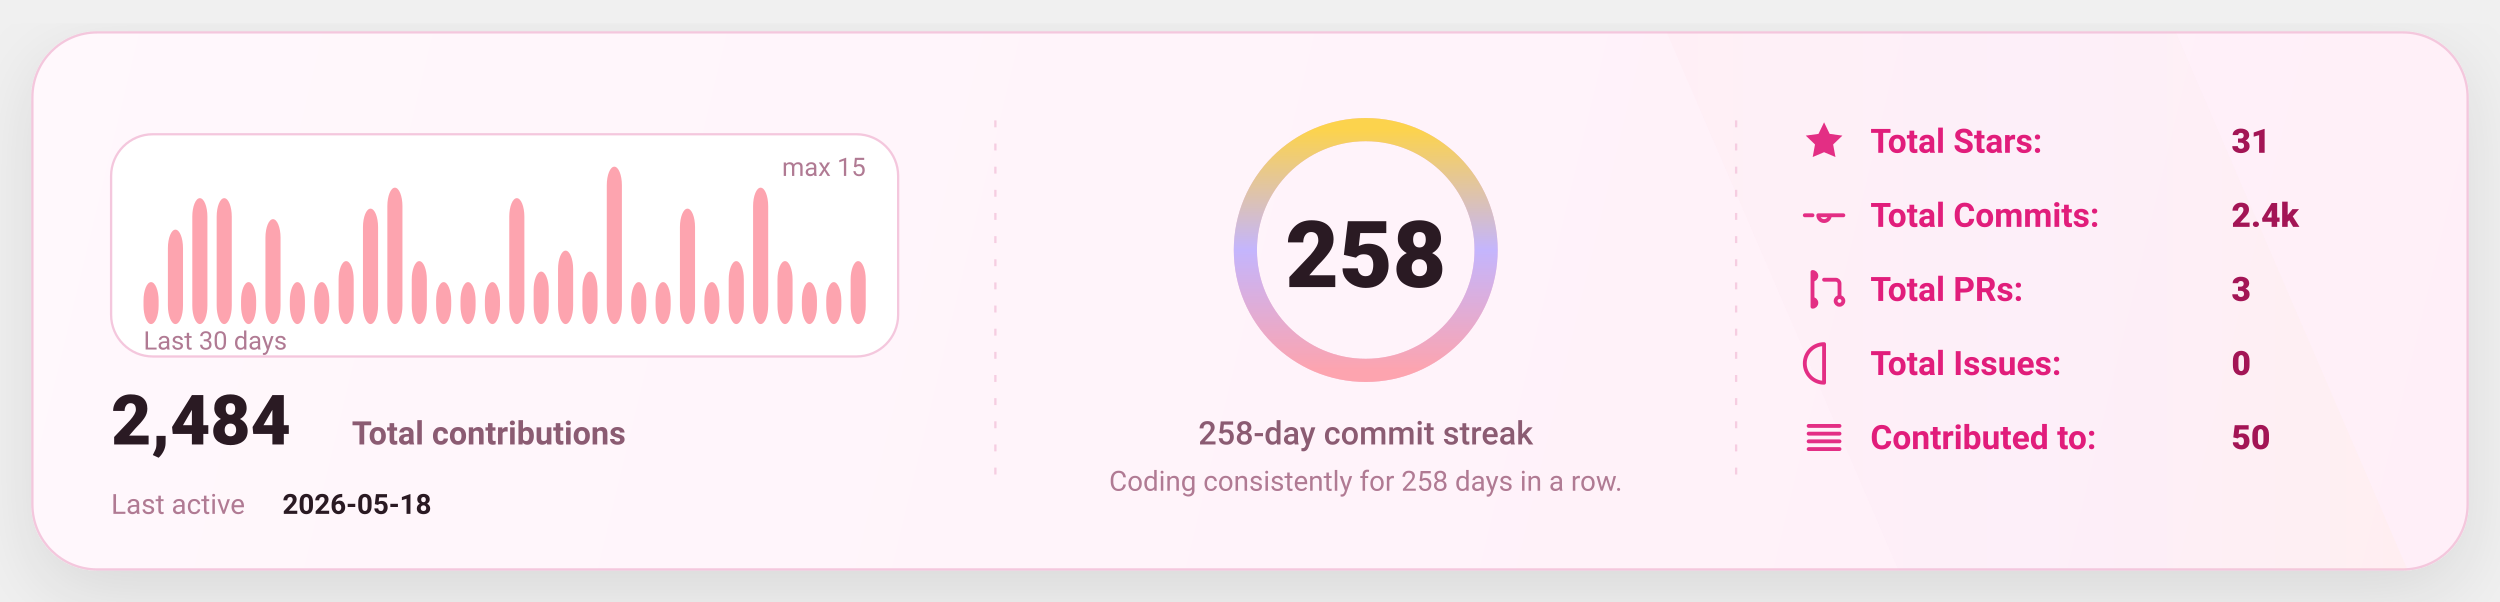
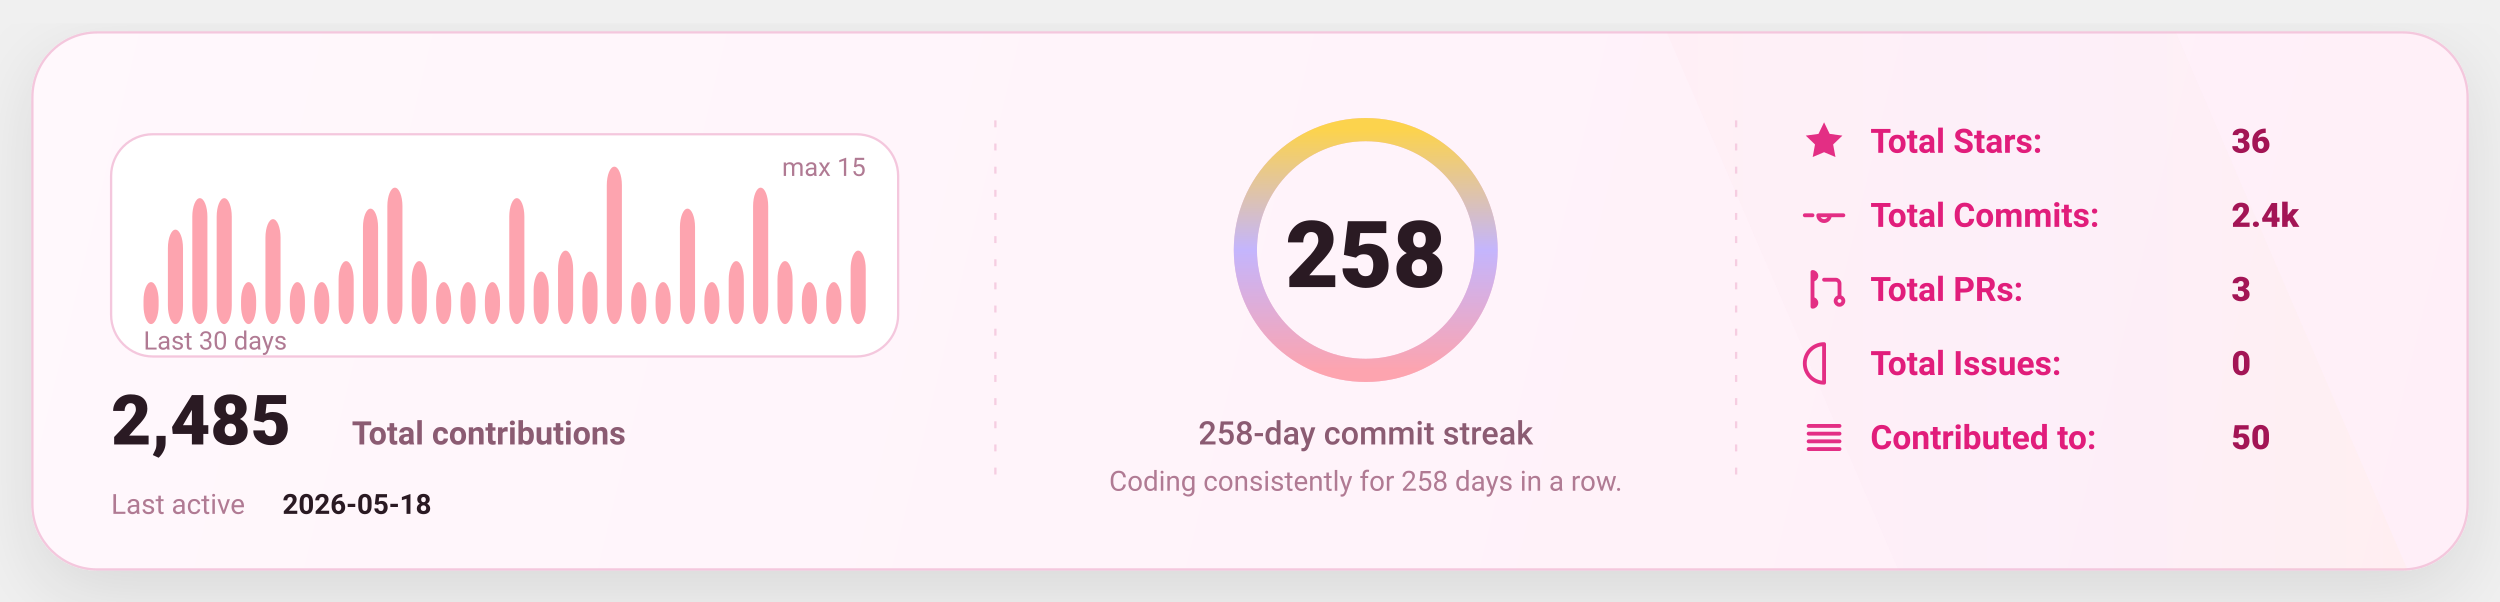
<svg xmlns="http://www.w3.org/2000/svg" width="1080" height="260" viewBox="0 0 1080 260" fill="none" role="img" aria-label="GitHub stats card">
  <defs>
    <linearGradient id="bg" x1="0" y1="0" x2="1080" y2="260" gradientUnits="userSpaceOnUse">
      <stop stop-color="#FFF8FC" />
      <stop offset="1" stop-color="#FFEFF8" />
    </linearGradient>
    <linearGradient id="accent" x1="0" y1="0" x2="1" y2="0">
      <stop offset="0" stop-color="#FDA4AF" />
      <stop offset="0.5" stop-color="#C4B5FD" />
      <stop offset="1" stop-color="#FCD34D" />
    </linearGradient>
    <linearGradient id="chartFill" x1="0" y1="0" x2="0" y2="1">
      <stop stop-color="#FDA4AF" stop-opacity="0.18" />
      <stop offset="1" stop-color="#FDA4AF" stop-opacity="0" />
    </linearGradient>
    <filter id="shadow" x="-20%" y="-20%" width="140%" height="140%">
      <feDropShadow dx="0" dy="10" stdDeviation="16" flood-color="#000000" flood-opacity="0.1" />
    </filter>
    <style>
      text { font-family: "Comic Sans MS","Trebuchet MS","Segoe UI",system-ui,-apple-system,Roboto,Helvetica,Arial,sans-serif; dominant-baseline: alphabetic; }
    </style>
  </defs>
  <rect x="14" y="14" width="1052" height="232" rx="28" fill="url(#bg)" stroke="#F4C7DD" stroke-width="1" filter="url(#shadow)" />
  <path d="M720 14     L940 14     L1040 246     L820 246 Z" fill="url(#accent)" opacity="0.04" />
  <line x1="430" y1="52" x2="430" y2="208" stroke="#F4C7DD" stroke-width="1" stroke-dasharray="3 7" opacity="0.85" />
  <line x1="430" y1="52" x2="430" y2="208" stroke="url(#accent)" stroke-width="1.4" stroke-dasharray="2 7" opacity="0.65" />
  <line x1="750" y1="52" x2="750" y2="208" stroke="#F4C7DD" stroke-width="1" stroke-dasharray="3 7" opacity="0.85" />
  <line x1="750" y1="52" x2="750" y2="208" stroke="url(#accent)" stroke-width="1.4" stroke-dasharray="2 7" opacity="0.65" />
  <g transform="translate(48,58)">
    <rect x="0" y="0" width="340" height="96" rx="18" fill="#FFFFFF" stroke="#F4C7DD" />
    <rect x="14.00" y="63.87" width="6.53" height="18.13" rx="8.00" fill="#FDA4AF" />
    <rect x="24.53" y="41.20" width="6.53" height="40.80" rx="8.00" fill="#FDA4AF" />
    <rect x="35.07" y="27.60" width="6.53" height="54.40" rx="8.00" fill="#FDA4AF" />
    <rect x="45.60" y="27.60" width="6.53" height="54.40" rx="8.00" fill="#FDA4AF" />
    <rect x="56.13" y="63.87" width="6.53" height="18.13" rx="8.00" fill="#FDA4AF" />
    <rect x="66.67" y="36.67" width="6.53" height="45.33" rx="8.00" fill="#FDA4AF" />
    <rect x="77.20" y="63.87" width="6.53" height="18.13" rx="8.00" fill="#FDA4AF" />
    <rect x="87.73" y="63.87" width="6.53" height="18.13" rx="8.00" fill="#FDA4AF" />
    <rect x="98.27" y="54.80" width="6.53" height="27.20" rx="8.00" fill="#FDA4AF" />
    <rect x="108.80" y="32.13" width="6.53" height="49.87" rx="8.00" fill="#FDA4AF" />
    <rect x="119.33" y="23.07" width="6.53" height="58.93" rx="8.00" fill="#FDA4AF" />
    <rect x="129.87" y="54.80" width="6.53" height="27.20" rx="8.00" fill="#FDA4AF" />
    <rect x="140.40" y="63.87" width="6.53" height="18.13" rx="8.00" fill="#FDA4AF" />
    <rect x="150.93" y="63.87" width="6.53" height="18.13" rx="8.00" fill="#FDA4AF" />
    <rect x="161.47" y="63.87" width="6.53" height="18.13" rx="8.00" fill="#FDA4AF" />
    <rect x="172.00" y="27.60" width="6.53" height="54.40" rx="8.00" fill="#FDA4AF" />
    <rect x="182.53" y="59.33" width="6.53" height="22.67" rx="8.00" fill="#FDA4AF" />
    <rect x="193.07" y="50.27" width="6.53" height="31.73" rx="8.00" fill="#FDA4AF" />
    <rect x="203.60" y="59.33" width="6.53" height="22.67" rx="8.00" fill="#FDA4AF" />
    <rect x="214.13" y="14.00" width="6.53" height="68.00" rx="8.00" fill="#FDA4AF" />
    <rect x="224.67" y="63.87" width="6.53" height="18.13" rx="8.00" fill="#FDA4AF" />
    <rect x="235.20" y="63.87" width="6.53" height="18.13" rx="8.00" fill="#FDA4AF" />
    <rect x="245.73" y="32.13" width="6.53" height="49.87" rx="8.00" fill="#FDA4AF" />
    <rect x="256.27" y="63.87" width="6.53" height="18.13" rx="8.00" fill="#FDA4AF" />
    <rect x="266.80" y="54.80" width="6.53" height="27.20" rx="8.00" fill="#FDA4AF" />
    <rect x="277.33" y="23.07" width="6.53" height="58.93" rx="8.00" fill="#FDA4AF" />
    <rect x="287.87" y="54.80" width="6.53" height="27.20" rx="8.00" fill="#FDA4AF" />
    <rect x="298.40" y="63.87" width="6.53" height="18.13" rx="8.00" fill="#FDA4AF" />
    <rect x="308.93" y="63.87" width="6.53" height="18.13" rx="8.00" fill="#FDA4AF" />
-     <rect x="319.47" y="54.80" width="6.53" height="27.20" rx="8.00" fill="#FDA4AF" />
+     <rect x="319.47" y="50.27" width="6.53" height="31.73" rx="8.00" fill="#FDA4AF" />
    <text x="14" y="93.00" fill="#B07A93" font-size="11">
      Last 30 days
    </text>
    <text x="326.00" y="18" text-anchor="end" fill="#B07A93" font-size="11">
      max 15
    </text>
    <g transform="translate(0,134)">
      <text x="0" y="0" fill="#2A1A23" font-size="30" font-weight="820">
-         2,484
+         2,485
      </text>
      <text x="104" y="0" fill="#8B5B72" font-size="14" font-weight="650">
        Total contributions
      </text>
      <text x="0" y="30" fill="#B07A93" font-size="12">
        Last active
      </text>
      <text x="74" y="30" fill="#2A1A23" font-size="12" font-weight="700">
        2026-05-18
      </text>
    </g>
  </g>
  <g>
    <circle cx="590" cy="108" r="52" stroke="#F4C7DD" stroke-width="10" />
    <circle cx="590" cy="108" r="52" stroke="url(#accent)" stroke-width="10" stroke-linecap="round" stroke-dasharray="326.73 326.73" transform="rotate(-90 590 108)" />
    <text x="590" y="124.00" text-anchor="middle" fill="#2A1A23" font-size="40" font-weight="900">
      258
    </text>
    <text x="590" y="192.00" text-anchor="middle" fill="#8B5B72" font-size="14" font-weight="450">
      258-day commit streak
    </text>
    <text x="590" y="212.00" text-anchor="middle" fill="#B07A93" font-size="12" font-weight="420">
      Coding consistently for 258 days in a row.
    </text>
  </g>
  <g transform="translate(778,66)">
    <g transform="translate(0,0)">
      <g transform="translate(0,-15)">
        <svg x="0" y="0" width="20" height="20" viewBox="0 0 24 24" fill="none">
          <path d="M12 2.2l2.9 6 6.6.9-4.8 4.6 1.2 6.5L12 17.7 6.1 20.2l1.2-6.5-4.8-4.6 6.6-.9L12 2.2z" fill="#E11D7B" opacity="0.92" />
        </svg>
      </g>
      <text x="30" y="0" fill="#E11D7B" font-size="14.5" font-weight="650">
            Total Stars:
          </text>
      <text x="186" y="0" fill="#A31555" font-size="14.5" font-weight="850">
-             31
+             36
          </text>
    </g>
    <g transform="translate(0,32)">
      <g transform="translate(0,-15)">
        <svg x="0" y="0" width="20" height="20" viewBox="0 0 24 24" fill="none">
          <path d="M9 12a3 3 0 1 0 6 0Zm-7 0h4m8 0h8" stroke="#E11D7B" stroke-width="2" stroke-linecap="round" stroke-linejoin="round" opacity="0.92" />
        </svg>
      </g>
      <text x="30" y="0" fill="#E11D7B" font-size="14.5" font-weight="650">
            Total Commits:
          </text>
      <text x="186" y="0" fill="#A31555" font-size="14.5" font-weight="850">
            2.4k
          </text>
    </g>
    <g transform="translate(0,64)">
      <g transform="translate(0,-15)">
        <svg x="0" y="0" width="20" height="20" viewBox="0 0 24 24" fill="none">
          <path d="M6 4v16m0-13a2 2 0 1 0 0-4Zm0 14a2 2 0 1 0 0-4Zm6-14h6a2 2 0 0 1 2 2v7m0 0a2 2 0 1 0 0 4 2 2 0 0 0 0-4Z" stroke="#E11D7B" stroke-width="2" stroke-linecap="round" stroke-linejoin="round" opacity="0.92" />
        </svg>
      </g>
      <text x="30" y="0" fill="#E11D7B" font-size="14.5" font-weight="650">
            Total PRs:
          </text>
      <text x="186" y="0" fill="#A31555" font-size="14.5" font-weight="850">
            3
          </text>
    </g>
    <g transform="translate(0,96)">
      <g transform="translate(0,-15)">
        <svg x="0" y="0" width="20" height="20" viewBox="0 0 24 24" fill="none">
          <path d="M12 2a10 10 0 1 0 0 20Zm0 6v6m0 4h.01" stroke="#E11D7B" stroke-width="2" stroke-linecap="round" stroke-linejoin="round" opacity="0.92" />
        </svg>
      </g>
      <text x="30" y="0" fill="#E11D7B" font-size="14.5" font-weight="650">
            Total Issues:
          </text>
      <text x="186" y="0" fill="#A31555" font-size="14.5" font-weight="850">
            0
          </text>
    </g>
    <g transform="translate(0,128)">
      <g transform="translate(0,-15)">
        <svg x="0" y="0" width="20" height="20" viewBox="0 0 24 24" fill="none">
          <path d="M4 6h16M4 10h16M4 14h16M4 18h16" stroke="#E11D7B" stroke-width="2" stroke-linecap="round" stroke-linejoin="round" opacity="0.92" />
        </svg>
      </g>
      <text x="30" y="0" fill="#E11D7B" font-size="14.5" font-weight="650">
            Contributed to:
          </text>
      <text x="186" y="0" fill="#A31555" font-size="14.5" font-weight="850">
            50
          </text>
    </g>
  </g>
</svg>
